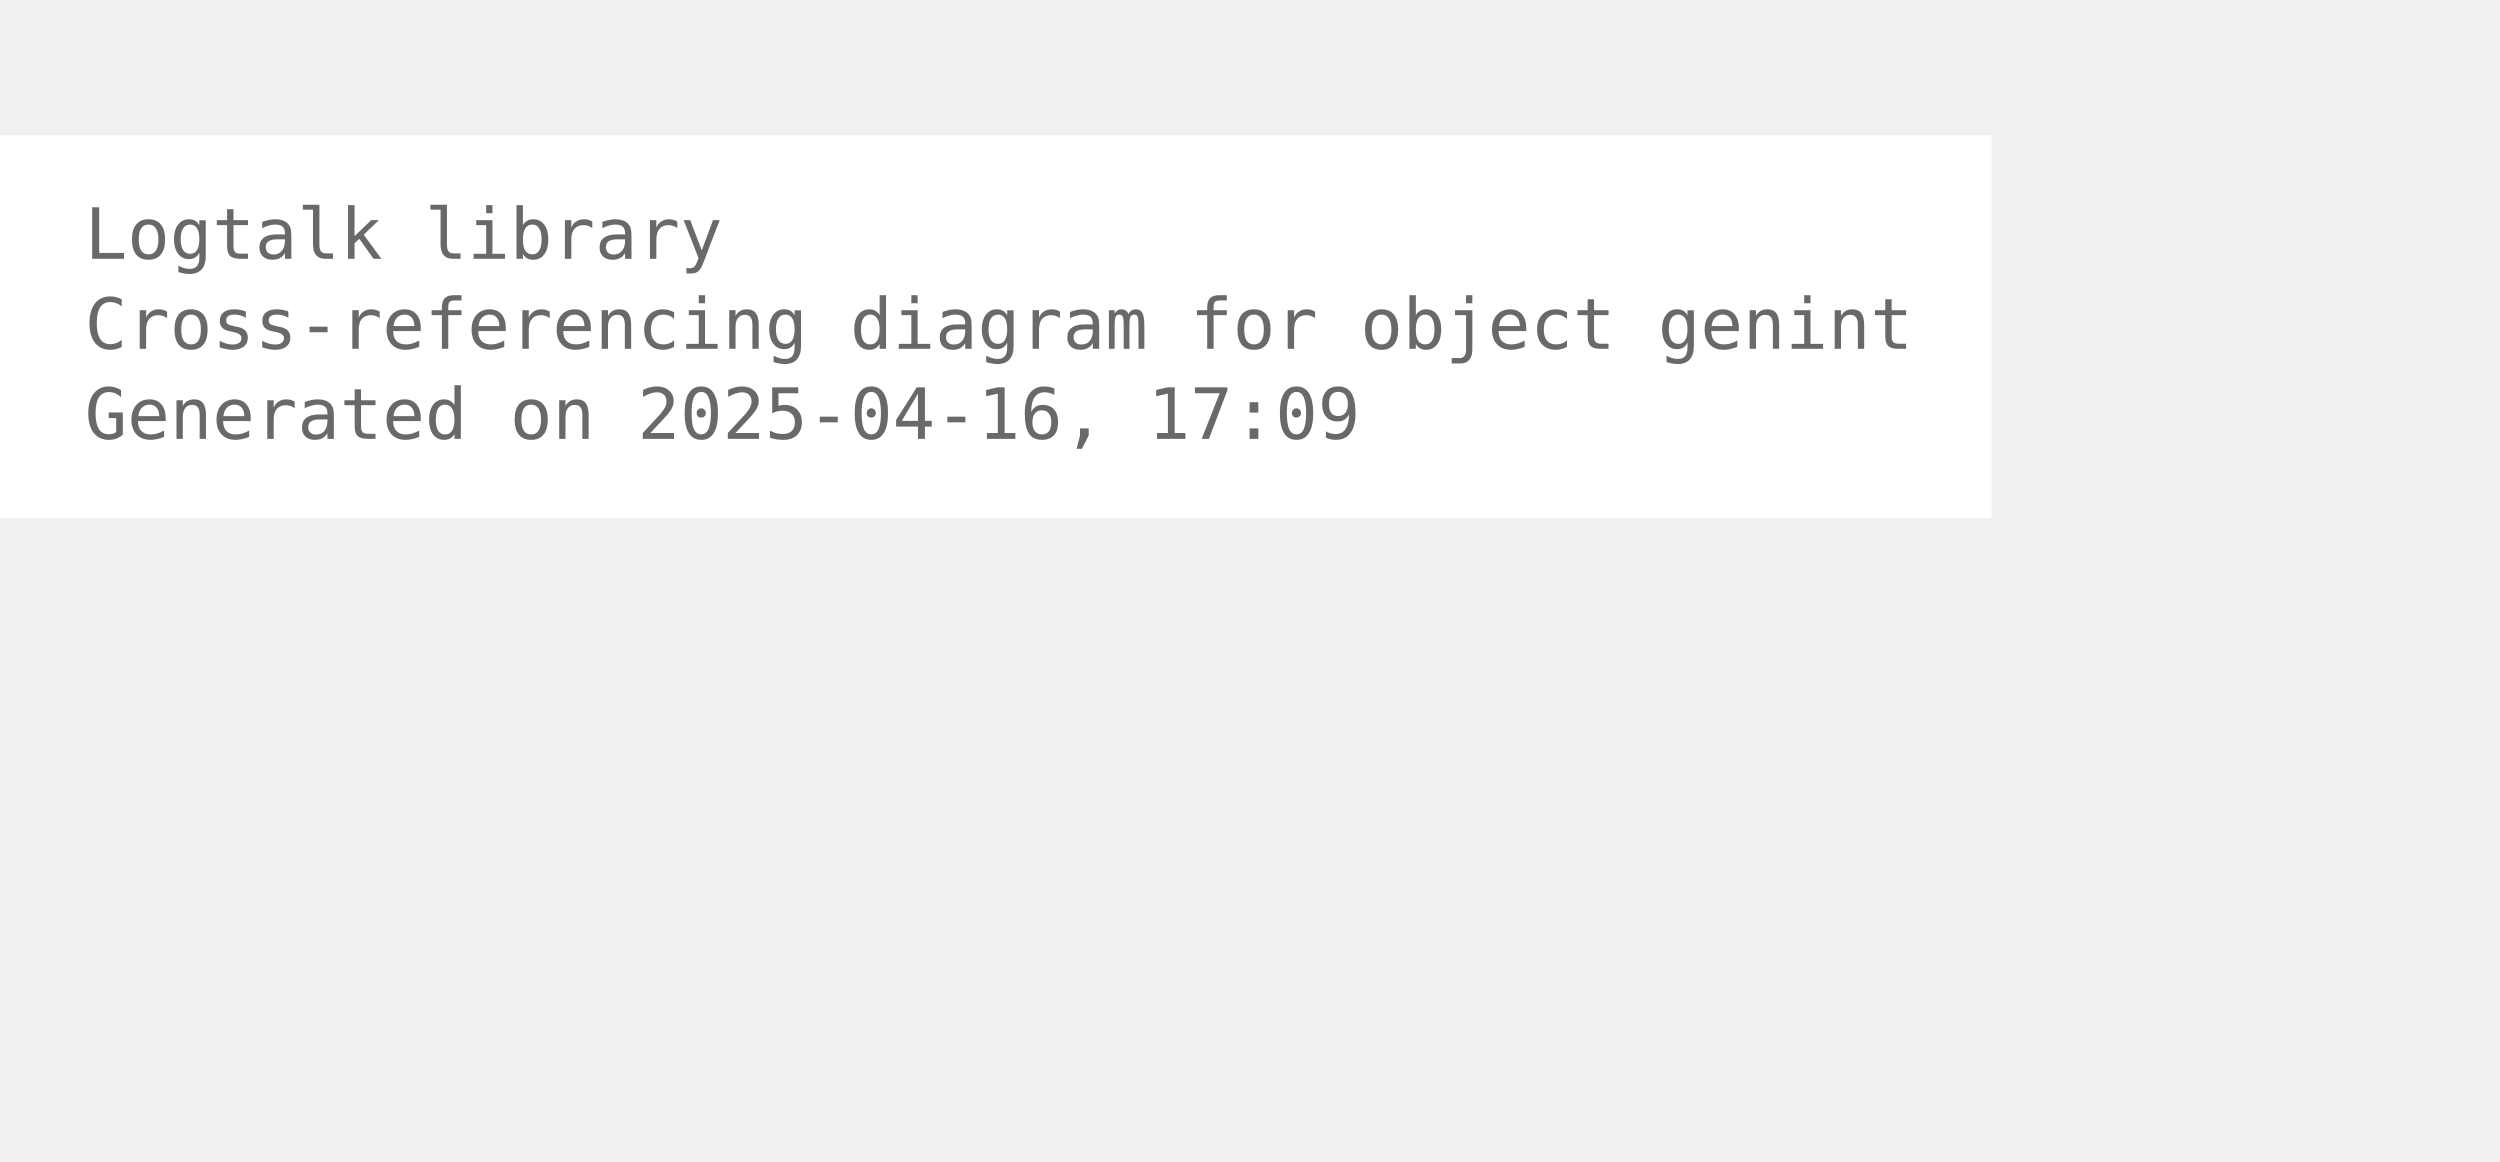
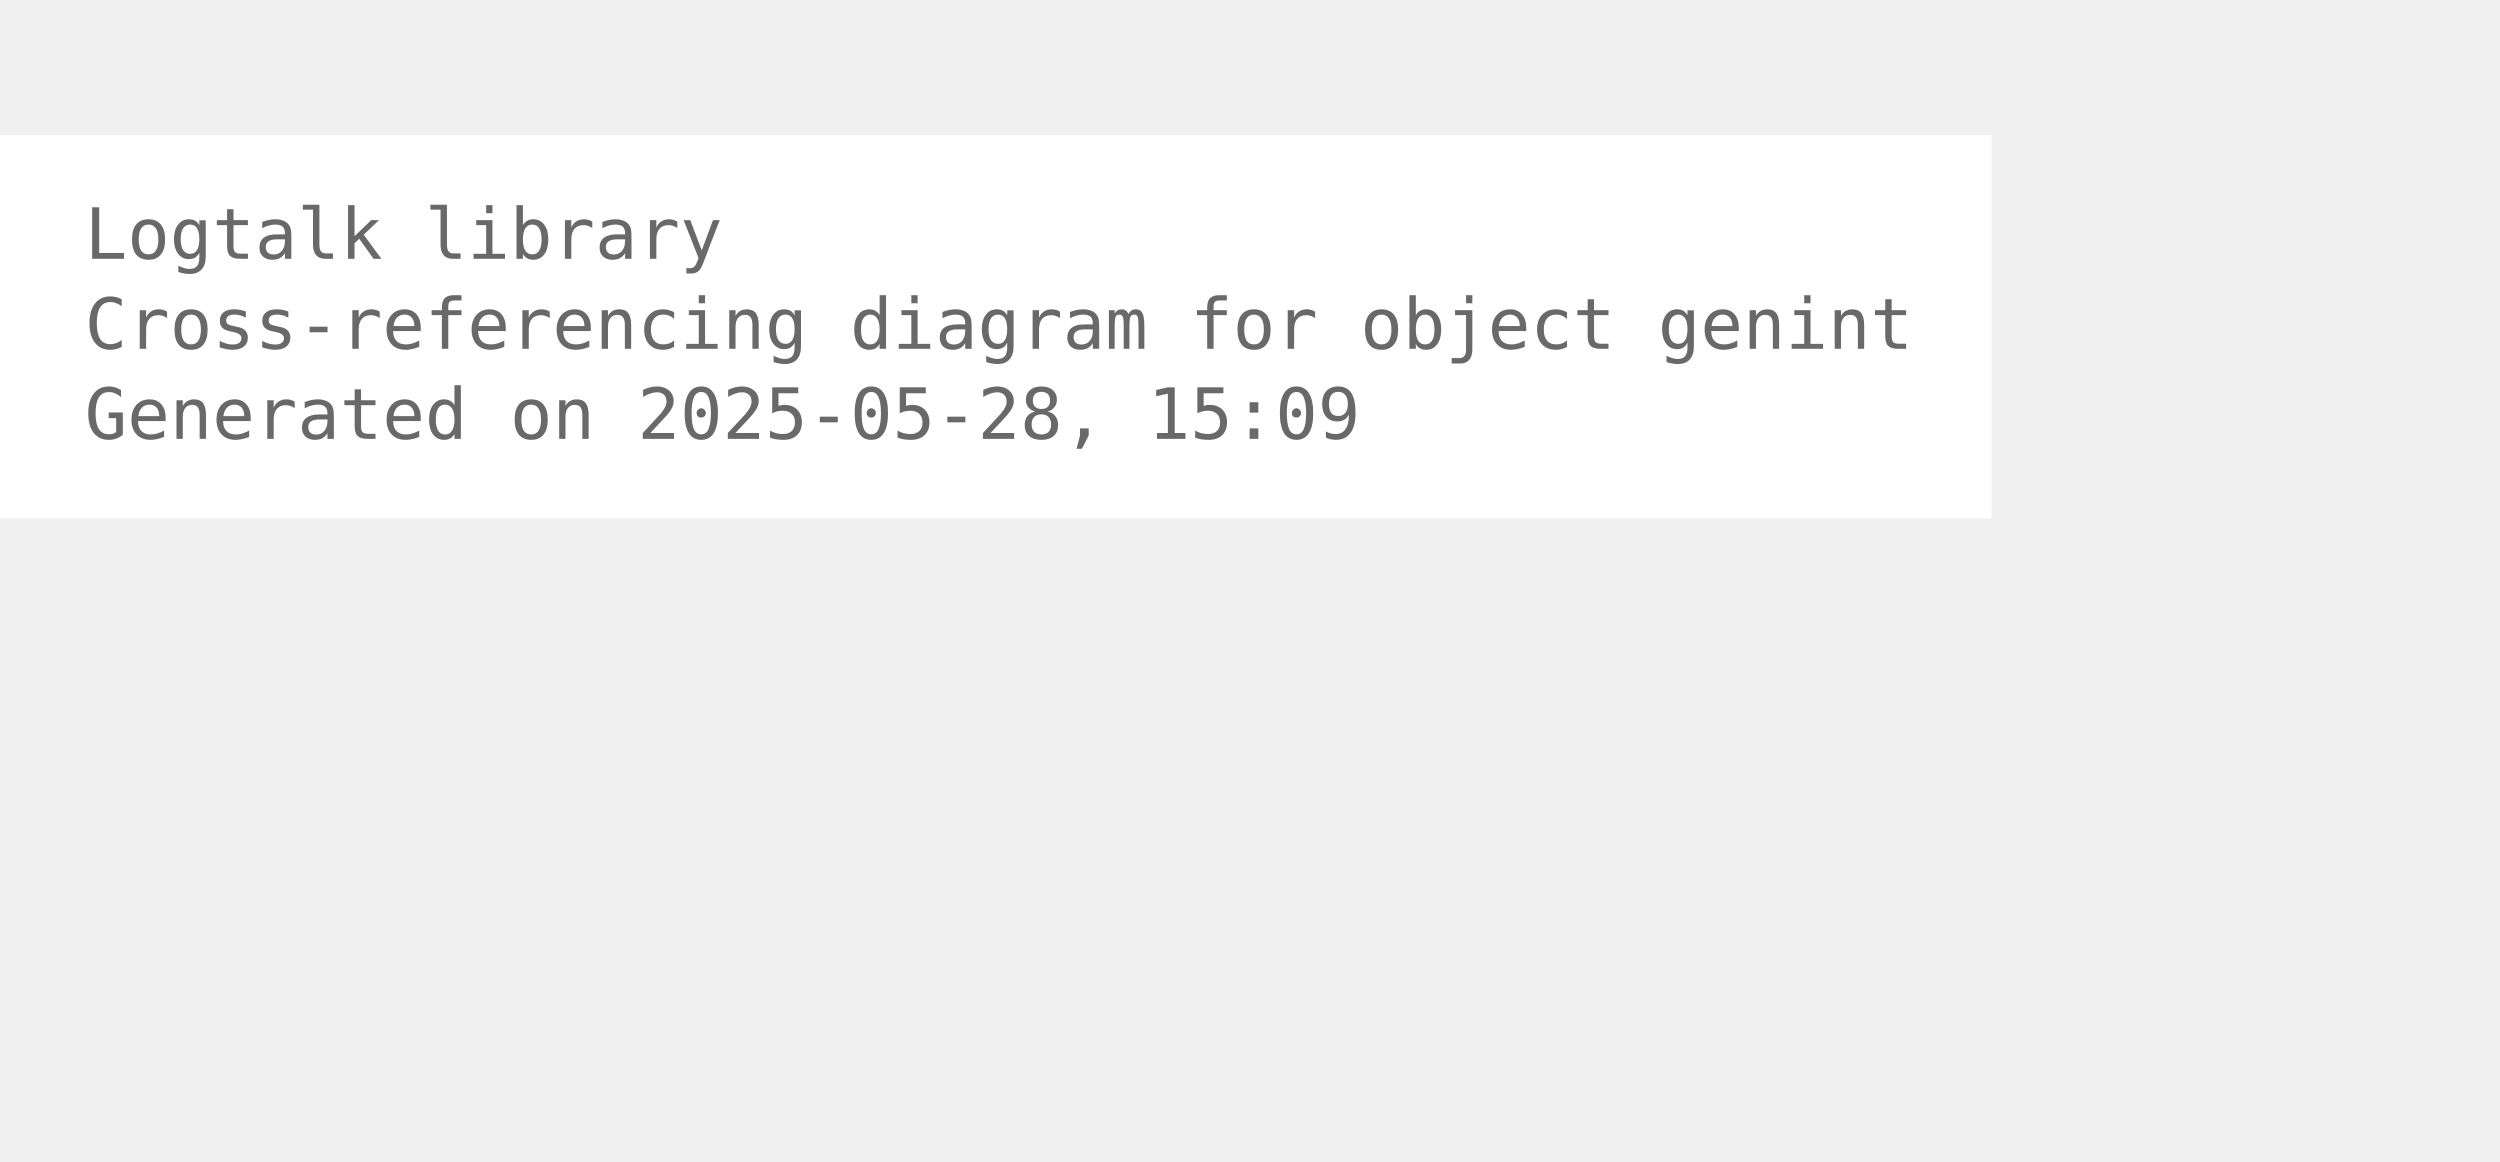
<svg xmlns="http://www.w3.org/2000/svg" width="426pt" height="198pt" viewBox="72.00 72.00 354.00 126.25">
  <g id="graph0" class="graph" transform="scale(1 1) rotate(0) translate(76 122.25)">
    <polygon fill="white" stroke="none" points="-4,4 -4,-50.25 278,-50.25 278,4 -4,4" />
    <text text-anchor="start" x="8" y="-32.75" font-family="Monospace" font-size="10.00" fill="dimgray">Logtalk library</text>
    <text text-anchor="start" x="8" y="-20" font-family="Monospace" font-size="10.00" fill="dimgray">Cross-referencing diagram for object genint</text>
-     <text text-anchor="start" x="8" y="-7.25" font-family="Monospace" font-size="10.00" fill="dimgray">Generated on 2025-04-16, 17:09</text>
+     <text text-anchor="start" x="8" y="-7.25" font-family="Monospace" font-size="10.00" fill="dimgray">Generated on 2025-05-28, 15:09</text>
  </g>
</svg>
